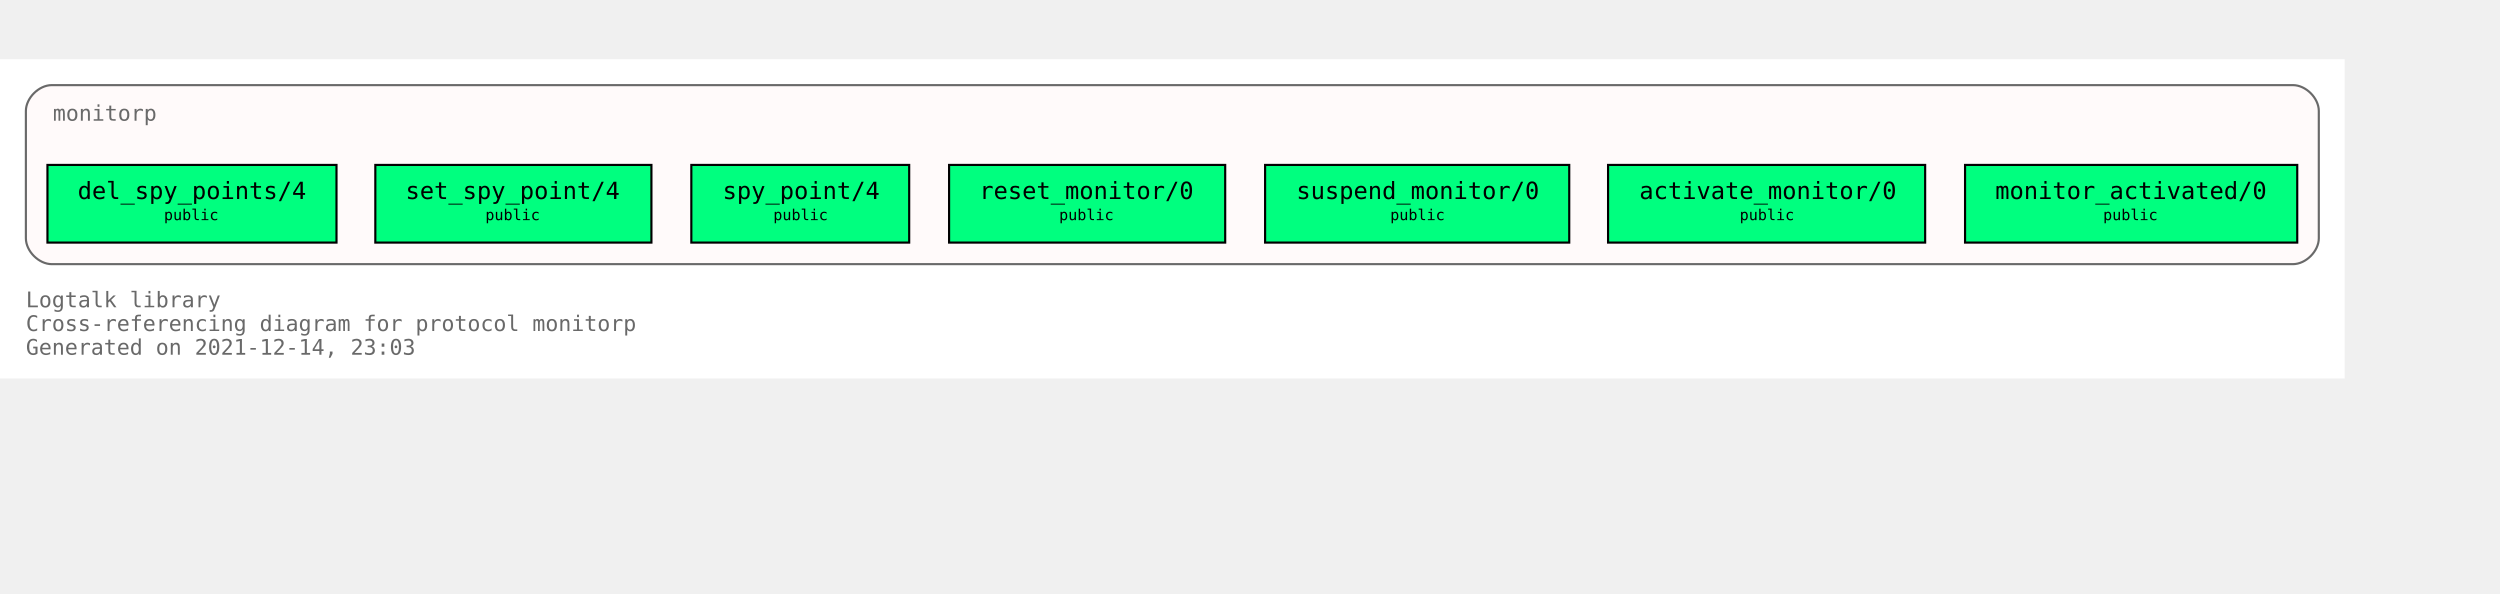
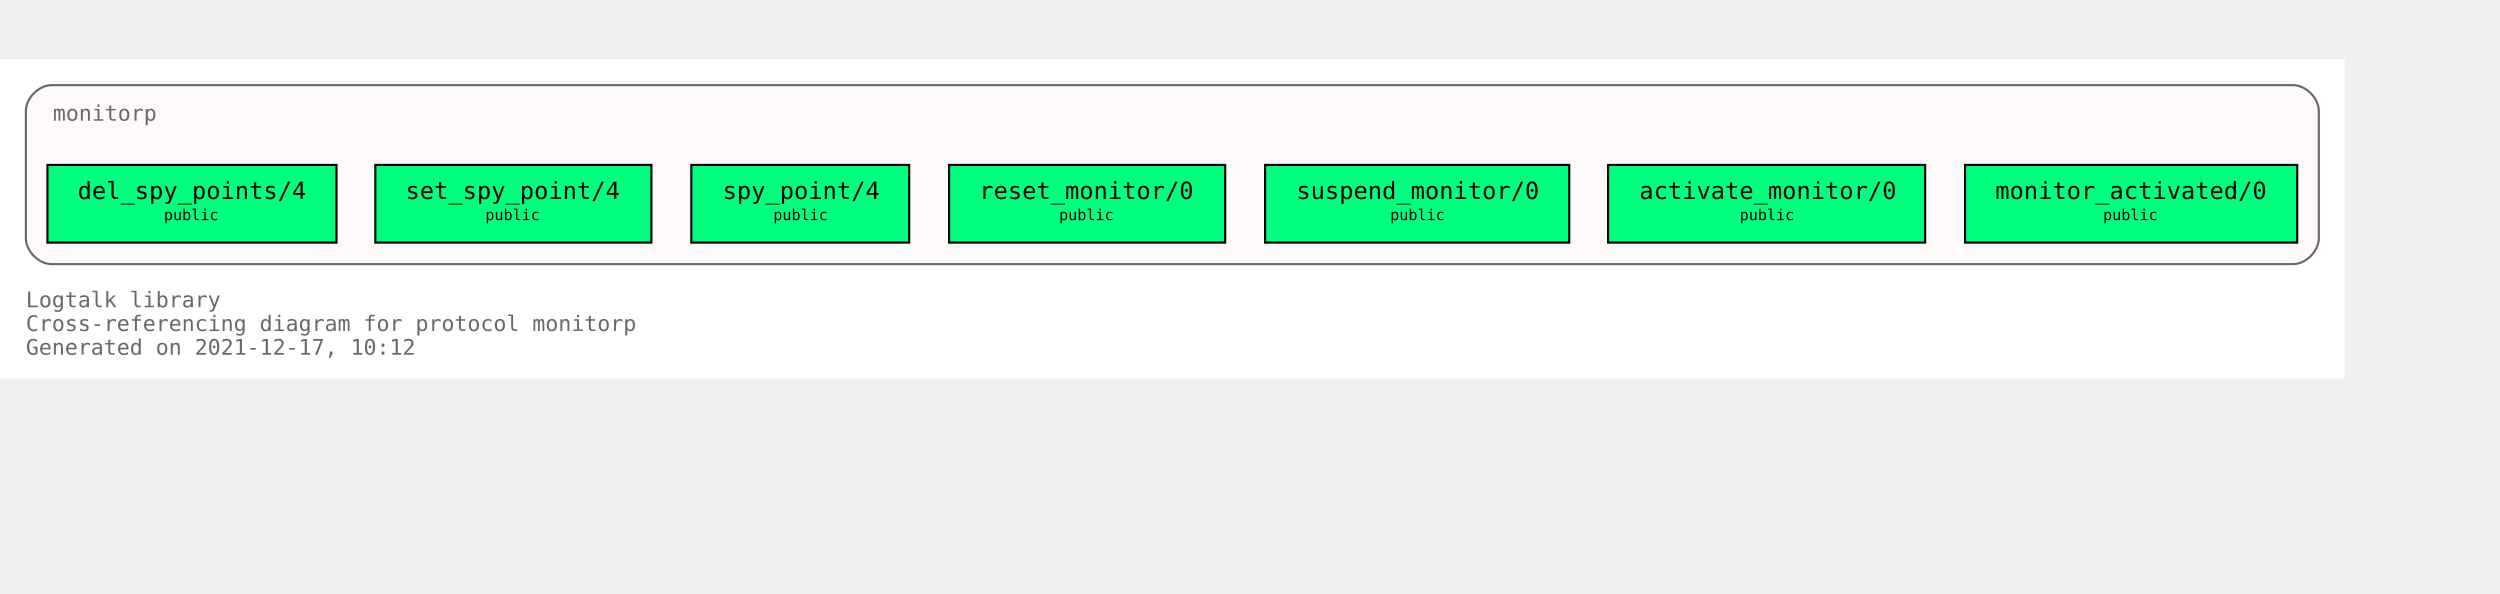
<svg xmlns="http://www.w3.org/2000/svg" xmlns:xlink="http://www.w3.org/1999/xlink" width="1231pt" height="292pt" viewBox="72.00 72.00 1159.00 220.00">
  <g id="graph0" class="graph" transform="scale(1 1) rotate(0) translate(76 216)">
    <polygon fill="white" stroke="transparent" points="-4,4 -4,-144 1083,-144 1083,4 -4,4" />
    <text text-anchor="start" x="8" y="-29" font-family="Monospace" font-size="10.00" fill="dimgray">Logtalk library</text>
    <text text-anchor="start" x="8" y="-18" font-family="Monospace" font-size="10.00" fill="dimgray">Cross-referencing diagram for protocol monitorp</text>
-     <text text-anchor="start" x="8" y="-7" font-family="Monospace" font-size="10.00" fill="dimgray">Generated on 2021-12-14, 23:03</text>
+     <text text-anchor="start" x="8" y="-7" font-family="Monospace" font-size="10.00" fill="dimgray">Generated on 2021-12-17, 10:12</text>
    <g id="clust1" class="cluster">
      <g id="a_clust1">
        <a xlink:title="monitorp">
          <path fill="snow" stroke="dimgray" d="M20,-49C20,-49 1059,-49 1059,-49 1065,-49 1071,-55 1071,-61 1071,-61 1071,-120 1071,-120 1071,-126 1065,-132 1059,-132 1059,-132 20,-132 20,-132 14,-132 8,-126 8,-120 8,-120 8,-61 8,-61 8,-55 14,-49 20,-49" />
          <g id="a_clust1_0">
-             <a xlink:href="https://github.com/LogtalkDotOrg/logtalk3/tree/842e88a2c11f73d952f6e9bbda2285f33ea741c1/library/events/monitorp.lgt" xlink:title="https://github.com/LogtalkDotOrg/logtalk3/tree/842e88a2c11f73d952f6e9bbda2285f33ea741c1/library/events/monitorp.lgt">
+             <a xlink:href="https://github.com/LogtalkDotOrg/logtalk3/tree/94c1fd19ea356506cb08c17bd16f4263a9cd4707/library/events/monitorp.lgt" xlink:title="https://github.com/LogtalkDotOrg/logtalk3/tree/94c1fd19ea356506cb08c17bd16f4263a9cd4707/library/events/monitorp.lgt">
              <text text-anchor="start" x="20.5" y="-115.5" font-family="Monospace" font-size="10.00" fill="dimgray">monitorp</text>
            </a>
          </g>
        </a>
      </g>
    </g>
    <g id="node1" class="node">
      <g id="a_node1">
-         <a xlink:href="https://github.com/LogtalkDotOrg/logtalk3/tree/842e88a2c11f73d952f6e9bbda2285f33ea741c1/library/events/monitorp.lgt#L32" xlink:title="https://github.com/LogtalkDotOrg/logtalk3/tree/842e88a2c11f73d952f6e9bbda2285f33ea741c1/library/events/monitorp.lgt#L32">
+         <a xlink:href="https://github.com/LogtalkDotOrg/logtalk3/tree/94c1fd19ea356506cb08c17bd16f4263a9cd4707/library/events/monitorp.lgt#L32" xlink:title="https://github.com/LogtalkDotOrg/logtalk3/tree/94c1fd19ea356506cb08c17bd16f4263a9cd4707/library/events/monitorp.lgt#L32">
          <polygon fill="springgreen" stroke="black" points="1061,-95 907,-95 907,-59 1061,-59 1061,-95" />
          <text text-anchor="start" x="915" y="-79.8" font-family="Monospace" font-size="9.00"> </text>
          <text text-anchor="start" x="921" y="-79.2" font-family="Monospace" font-size="11.00">monitor_activated/0</text>
          <text text-anchor="start" x="1047" y="-79.8" font-family="Monospace" font-size="9.00"> </text>
          <text text-anchor="start" x="915" y="-68.8" font-family="Monospace" font-size="9.00"> </text>
          <text text-anchor="start" x="971" y="-69.4" font-family="Monospace" font-size="7.00">public</text>
          <text text-anchor="start" x="1047" y="-68.8" font-family="Monospace" font-size="9.00"> </text>
        </a>
      </g>
    </g>
    <g id="node2" class="node">
      <g id="a_node2">
-         <a xlink:href="https://github.com/LogtalkDotOrg/logtalk3/tree/842e88a2c11f73d952f6e9bbda2285f33ea741c1/library/events/monitorp.lgt#L38" xlink:title="https://github.com/LogtalkDotOrg/logtalk3/tree/842e88a2c11f73d952f6e9bbda2285f33ea741c1/library/events/monitorp.lgt#L38">
+         <a xlink:href="https://github.com/LogtalkDotOrg/logtalk3/tree/94c1fd19ea356506cb08c17bd16f4263a9cd4707/library/events/monitorp.lgt#L38" xlink:title="https://github.com/LogtalkDotOrg/logtalk3/tree/94c1fd19ea356506cb08c17bd16f4263a9cd4707/library/events/monitorp.lgt#L38">
          <polygon fill="springgreen" stroke="black" points="888.5,-95 741.5,-95 741.5,-59 888.5,-59 888.5,-95" />
          <text text-anchor="start" x="750" y="-79.8" font-family="Monospace" font-size="9.00"> </text>
          <text text-anchor="start" x="756" y="-79.2" font-family="Monospace" font-size="11.00">activate_monitor/0</text>
          <text text-anchor="start" x="875" y="-79.8" font-family="Monospace" font-size="9.00"> </text>
          <text text-anchor="start" x="750" y="-68.8" font-family="Monospace" font-size="9.00"> </text>
          <text text-anchor="start" x="802.5" y="-69.4" font-family="Monospace" font-size="7.00">public</text>
          <text text-anchor="start" x="875" y="-68.8" font-family="Monospace" font-size="9.00"> </text>
        </a>
      </g>
    </g>
    <g id="node3" class="node">
      <g id="a_node3">
-         <a xlink:href="https://github.com/LogtalkDotOrg/logtalk3/tree/842e88a2c11f73d952f6e9bbda2285f33ea741c1/library/events/monitorp.lgt#L44" xlink:title="https://github.com/LogtalkDotOrg/logtalk3/tree/842e88a2c11f73d952f6e9bbda2285f33ea741c1/library/events/monitorp.lgt#L44">
+         <a xlink:href="https://github.com/LogtalkDotOrg/logtalk3/tree/94c1fd19ea356506cb08c17bd16f4263a9cd4707/library/events/monitorp.lgt#L44" xlink:title="https://github.com/LogtalkDotOrg/logtalk3/tree/94c1fd19ea356506cb08c17bd16f4263a9cd4707/library/events/monitorp.lgt#L44">
          <polygon fill="springgreen" stroke="black" points="723.5,-95 582.5,-95 582.5,-59 723.5,-59 723.5,-95" />
          <text text-anchor="start" x="591" y="-79.8" font-family="Monospace" font-size="9.00"> </text>
          <text text-anchor="start" x="597" y="-79.2" font-family="Monospace" font-size="11.00">suspend_monitor/0</text>
          <text text-anchor="start" x="710" y="-79.8" font-family="Monospace" font-size="9.00"> </text>
          <text text-anchor="start" x="591" y="-68.8" font-family="Monospace" font-size="9.00"> </text>
          <text text-anchor="start" x="640.5" y="-69.4" font-family="Monospace" font-size="7.00">public</text>
          <text text-anchor="start" x="710" y="-68.8" font-family="Monospace" font-size="9.00"> </text>
        </a>
      </g>
    </g>
    <g id="node4" class="node">
      <g id="a_node4">
-         <a xlink:href="https://github.com/LogtalkDotOrg/logtalk3/tree/842e88a2c11f73d952f6e9bbda2285f33ea741c1/library/events/monitorp.lgt#L50" xlink:title="https://github.com/LogtalkDotOrg/logtalk3/tree/842e88a2c11f73d952f6e9bbda2285f33ea741c1/library/events/monitorp.lgt#L50">
+         <a xlink:href="https://github.com/LogtalkDotOrg/logtalk3/tree/94c1fd19ea356506cb08c17bd16f4263a9cd4707/library/events/monitorp.lgt#L50" xlink:title="https://github.com/LogtalkDotOrg/logtalk3/tree/94c1fd19ea356506cb08c17bd16f4263a9cd4707/library/events/monitorp.lgt#L50">
          <polygon fill="springgreen" stroke="black" points="564,-95 436,-95 436,-59 564,-59 564,-95" />
          <text text-anchor="start" x="444" y="-79.8" font-family="Monospace" font-size="9.00"> </text>
          <text text-anchor="start" x="450" y="-79.2" font-family="Monospace" font-size="11.00">reset_monitor/0</text>
          <text text-anchor="start" x="550" y="-79.8" font-family="Monospace" font-size="9.00"> </text>
          <text text-anchor="start" x="444" y="-68.8" font-family="Monospace" font-size="9.00"> </text>
          <text text-anchor="start" x="487" y="-69.4" font-family="Monospace" font-size="7.00">public</text>
          <text text-anchor="start" x="550" y="-68.8" font-family="Monospace" font-size="9.00"> </text>
        </a>
      </g>
    </g>
    <g id="node5" class="node">
      <g id="a_node5">
-         <a xlink:href="https://github.com/LogtalkDotOrg/logtalk3/tree/842e88a2c11f73d952f6e9bbda2285f33ea741c1/library/events/monitorp.lgt#L56" xlink:title="https://github.com/LogtalkDotOrg/logtalk3/tree/842e88a2c11f73d952f6e9bbda2285f33ea741c1/library/events/monitorp.lgt#L56">
+         <a xlink:href="https://github.com/LogtalkDotOrg/logtalk3/tree/94c1fd19ea356506cb08c17bd16f4263a9cd4707/library/events/monitorp.lgt#L56" xlink:title="https://github.com/LogtalkDotOrg/logtalk3/tree/94c1fd19ea356506cb08c17bd16f4263a9cd4707/library/events/monitorp.lgt#L56">
          <polygon fill="springgreen" stroke="black" points="417.5,-95 316.5,-95 316.5,-59 417.5,-59 417.5,-95" />
          <text text-anchor="start" x="325" y="-79.8" font-family="Monospace" font-size="9.00"> </text>
          <text text-anchor="start" x="331" y="-79.2" font-family="Monospace" font-size="11.00">spy_point/4</text>
          <text text-anchor="start" x="404" y="-79.8" font-family="Monospace" font-size="9.00"> </text>
          <text text-anchor="start" x="325" y="-68.8" font-family="Monospace" font-size="9.00"> </text>
          <text text-anchor="start" x="354.5" y="-69.4" font-family="Monospace" font-size="7.00">public</text>
          <text text-anchor="start" x="404" y="-68.8" font-family="Monospace" font-size="9.00"> </text>
        </a>
      </g>
    </g>
    <g id="node6" class="node">
      <g id="a_node6">
-         <a xlink:href="https://github.com/LogtalkDotOrg/logtalk3/tree/842e88a2c11f73d952f6e9bbda2285f33ea741c1/library/events/monitorp.lgt#L63" xlink:title="https://github.com/LogtalkDotOrg/logtalk3/tree/842e88a2c11f73d952f6e9bbda2285f33ea741c1/library/events/monitorp.lgt#L63">
+         <a xlink:href="https://github.com/LogtalkDotOrg/logtalk3/tree/94c1fd19ea356506cb08c17bd16f4263a9cd4707/library/events/monitorp.lgt#L63" xlink:title="https://github.com/LogtalkDotOrg/logtalk3/tree/94c1fd19ea356506cb08c17bd16f4263a9cd4707/library/events/monitorp.lgt#L63">
          <polygon fill="springgreen" stroke="black" points="298,-95 170,-95 170,-59 298,-59 298,-95" />
          <text text-anchor="start" x="178" y="-79.8" font-family="Monospace" font-size="9.00"> </text>
          <text text-anchor="start" x="184" y="-79.2" font-family="Monospace" font-size="11.00">set_spy_point/4</text>
          <text text-anchor="start" x="284" y="-79.8" font-family="Monospace" font-size="9.00"> </text>
          <text text-anchor="start" x="178" y="-68.8" font-family="Monospace" font-size="9.00"> </text>
          <text text-anchor="start" x="221" y="-69.4" font-family="Monospace" font-size="7.00">public</text>
          <text text-anchor="start" x="284" y="-68.8" font-family="Monospace" font-size="9.00"> </text>
        </a>
      </g>
    </g>
    <g id="node7" class="node">
      <g id="a_node7">
-         <a xlink:href="https://github.com/LogtalkDotOrg/logtalk3/tree/842e88a2c11f73d952f6e9bbda2285f33ea741c1/library/events/monitorp.lgt#L70" xlink:title="https://github.com/LogtalkDotOrg/logtalk3/tree/842e88a2c11f73d952f6e9bbda2285f33ea741c1/library/events/monitorp.lgt#L70">
+         <a xlink:href="https://github.com/LogtalkDotOrg/logtalk3/tree/94c1fd19ea356506cb08c17bd16f4263a9cd4707/library/events/monitorp.lgt#L70" xlink:title="https://github.com/LogtalkDotOrg/logtalk3/tree/94c1fd19ea356506cb08c17bd16f4263a9cd4707/library/events/monitorp.lgt#L70">
          <polygon fill="springgreen" stroke="black" points="152,-95 18,-95 18,-59 152,-59 152,-95" />
          <text text-anchor="start" x="26" y="-79.8" font-family="Monospace" font-size="9.00"> </text>
          <text text-anchor="start" x="32" y="-79.2" font-family="Monospace" font-size="11.00">del_spy_points/4</text>
          <text text-anchor="start" x="138" y="-79.8" font-family="Monospace" font-size="9.00"> </text>
          <text text-anchor="start" x="26" y="-68.8" font-family="Monospace" font-size="9.00"> </text>
          <text text-anchor="start" x="72" y="-69.4" font-family="Monospace" font-size="7.00">public</text>
          <text text-anchor="start" x="138" y="-68.8" font-family="Monospace" font-size="9.00"> </text>
        </a>
      </g>
    </g>
  </g>
</svg>
